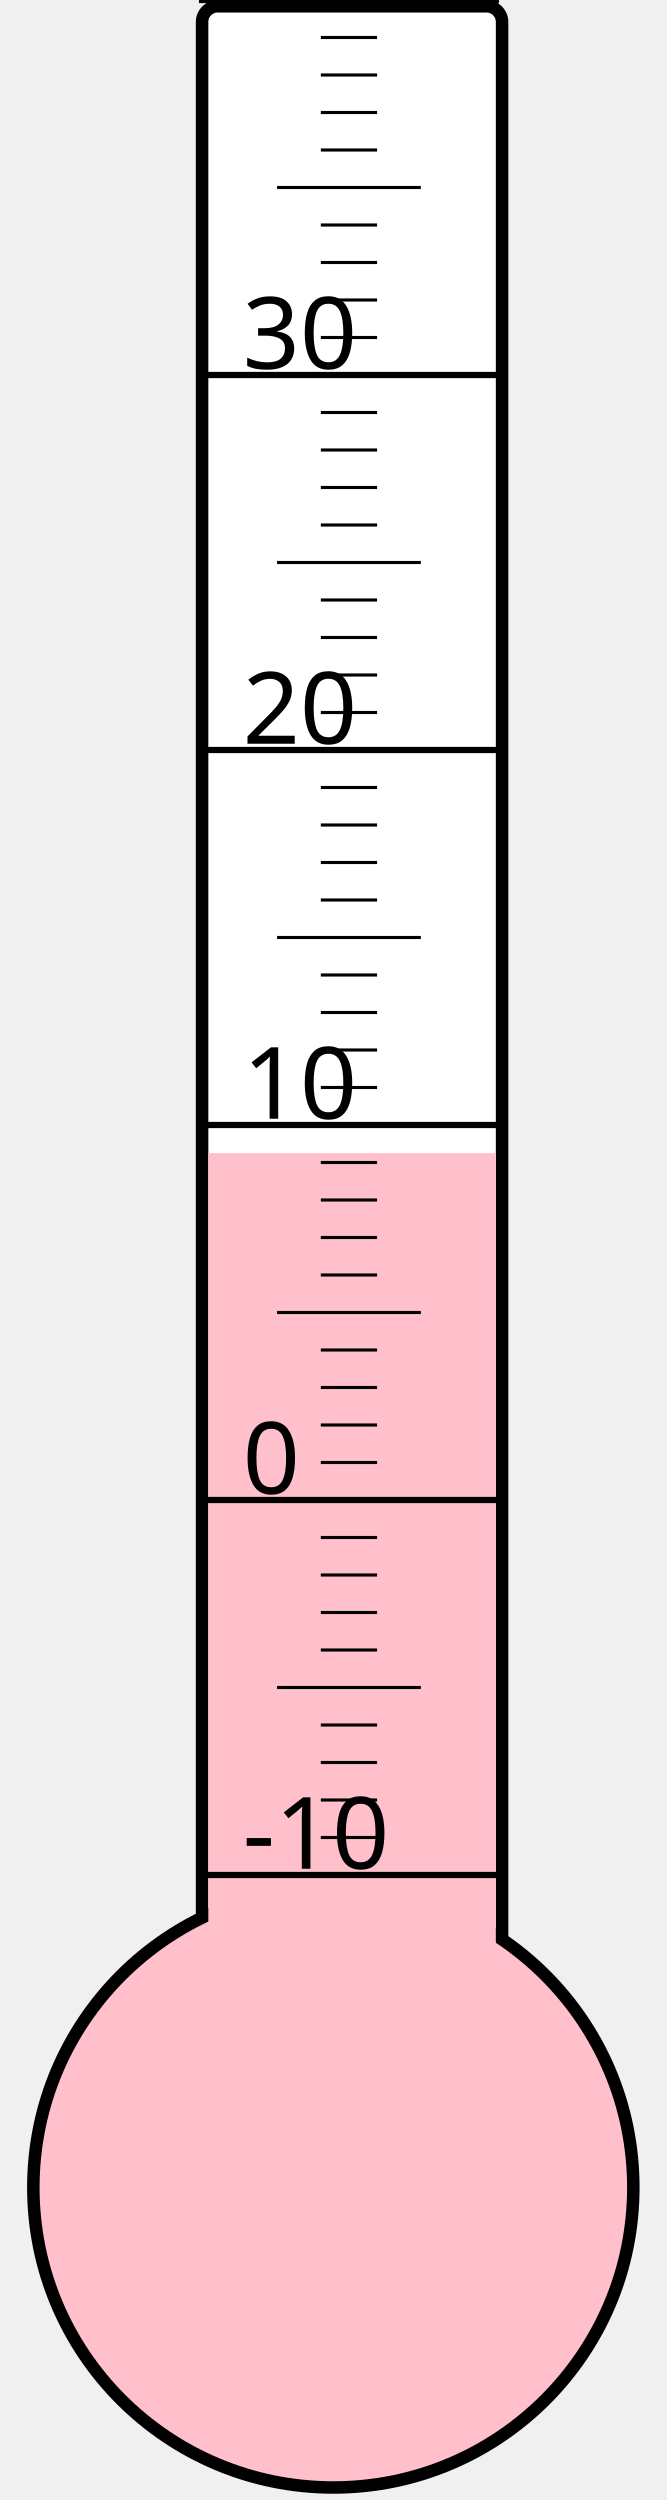
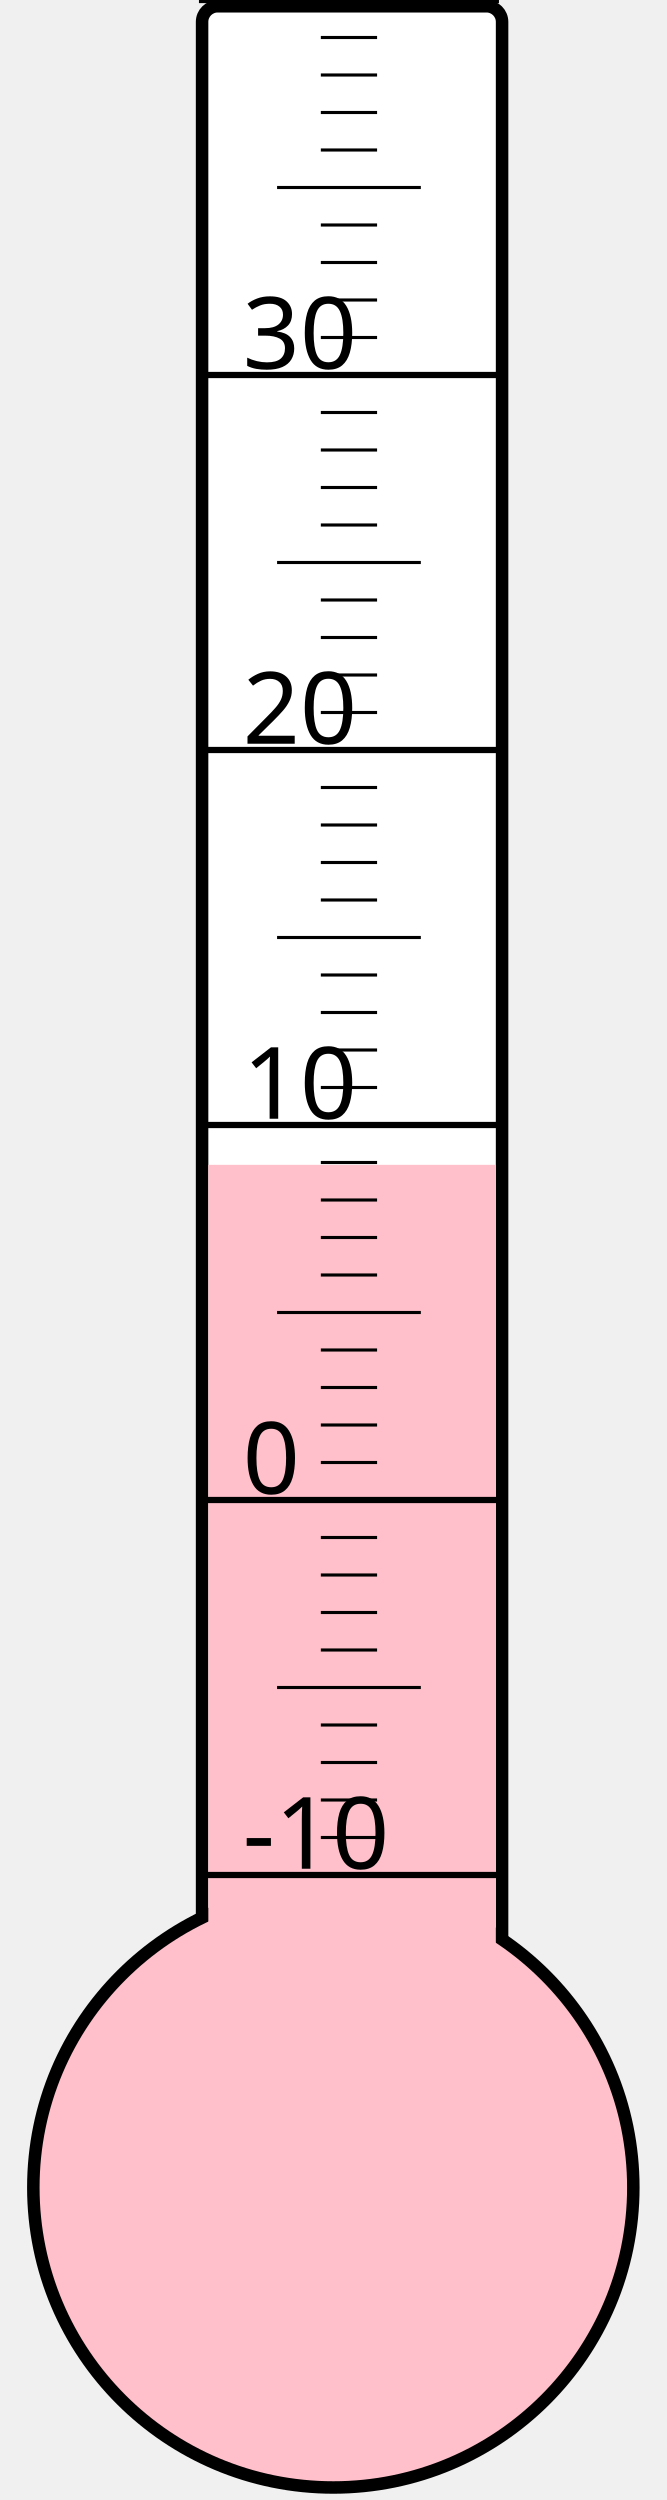
<svg xmlns="http://www.w3.org/2000/svg" width="40px" height="150px" viewBox="0 0 200 800">
  <rect width="200" height="800" x="0" y="0" style="fill: #ffffeb; fill-opacity: 0;" />
  <rect width="96" height="680" x="58" y="2" rx="5" ry="5" style="fill: white; fill-opacity: 1; stroke: black; stroke-width: 4;" />
  <circle cx="100" cy="700" r="96" style="fill: pink; stroke: black; stroke-width: 4;" />
-   <rect width="92" height="331.0" x="60" y="369.0" style="fill: pink; fill-opacity: 1; stroke-width: 0;" />
+   <rect width="92" height="327.25" x="60" y="372.75" style="fill: pink; fill-opacity: 1; stroke-width: 0;" />
  <text x="71" y="598" style="font-family: sans-serif; font-size: 24pt;">-10</text>
  <text x="71" y="478" style="font-family: sans-serif; font-size: 24pt;">0</text>
  <text x="71" y="358" style="font-family: sans-serif; font-size: 24pt;">10</text>
  <text x="71" y="238" style="font-family: sans-serif; font-size: 24pt;">20</text>
  <text x="71" y="118" style="font-family: sans-serif; font-size: 24pt;">30</text>
  <g style="stroke: black;">
    <line x1="57" y1="600" x2="153" y2="600" style="stroke-width: 2;" />
    <line x1="96" y1="588" x2="114" y2="588" style="stroke-width: 1;" />
    <line x1="96" y1="576" x2="114" y2="576" style="stroke-width: 1;" />
    <line x1="96" y1="564" x2="114" y2="564" style="stroke-width: 1;" />
    <line x1="96" y1="552" x2="114" y2="552" style="stroke-width: 1;" />
    <line x1="82" y1="540" x2="128" y2="540" style="stroke-width: 1;" />
    <line x1="96" y1="528" x2="114" y2="528" style="stroke-width: 1;" />
    <line x1="96" y1="516" x2="114" y2="516" style="stroke-width: 1;" />
    <line x1="96" y1="504" x2="114" y2="504" style="stroke-width: 1;" />
    <line x1="96" y1="492" x2="114" y2="492" style="stroke-width: 1;" />
    <line x1="57" y1="480" x2="153" y2="480" style="stroke-width: 2;" />
    <line x1="96" y1="468" x2="114" y2="468" style="stroke-width: 1;" />
    <line x1="96" y1="456" x2="114" y2="456" style="stroke-width: 1;" />
    <line x1="96" y1="444" x2="114" y2="444" style="stroke-width: 1;" />
    <line x1="96" y1="432" x2="114" y2="432" style="stroke-width: 1;" />
    <line x1="82" y1="420" x2="128" y2="420" style="stroke-width: 1;" />
    <line x1="96" y1="408" x2="114" y2="408" style="stroke-width: 1;" />
    <line x1="96" y1="396" x2="114" y2="396" style="stroke-width: 1;" />
    <line x1="96" y1="384" x2="114" y2="384" style="stroke-width: 1;" />
    <line x1="96" y1="372" x2="114" y2="372" style="stroke-width: 1;" />
    <line x1="57" y1="360" x2="153" y2="360" style="stroke-width: 2;" />
    <line x1="96" y1="348" x2="114" y2="348" style="stroke-width: 1;" />
    <line x1="96" y1="336" x2="114" y2="336" style="stroke-width: 1;" />
    <line x1="96" y1="324" x2="114" y2="324" style="stroke-width: 1;" />
    <line x1="96" y1="312" x2="114" y2="312" style="stroke-width: 1;" />
    <line x1="82" y1="300" x2="128" y2="300" style="stroke-width: 1;" />
    <line x1="96" y1="288" x2="114" y2="288" style="stroke-width: 1;" />
    <line x1="96" y1="276" x2="114" y2="276" style="stroke-width: 1;" />
    <line x1="96" y1="264" x2="114" y2="264" style="stroke-width: 1;" />
    <line x1="96" y1="252" x2="114" y2="252" style="stroke-width: 1;" />
    <line x1="57" y1="240" x2="153" y2="240" style="stroke-width: 2;" />
    <line x1="96" y1="228" x2="114" y2="228" style="stroke-width: 1;" />
    <line x1="96" y1="216" x2="114" y2="216" style="stroke-width: 1;" />
    <line x1="96" y1="204" x2="114" y2="204" style="stroke-width: 1;" />
    <line x1="96" y1="192" x2="114" y2="192" style="stroke-width: 1;" />
    <line x1="82" y1="180" x2="128" y2="180" style="stroke-width: 1;" />
    <line x1="96" y1="168" x2="114" y2="168" style="stroke-width: 1;" />
    <line x1="96" y1="156" x2="114" y2="156" style="stroke-width: 1;" />
    <line x1="96" y1="144" x2="114" y2="144" style="stroke-width: 1;" />
    <line x1="96" y1="132" x2="114" y2="132" style="stroke-width: 1;" />
    <line x1="57" y1="120" x2="153" y2="120" style="stroke-width: 2;" />
    <line x1="96" y1="108" x2="114" y2="108" style="stroke-width: 1;" />
    <line x1="96" y1="96" x2="114" y2="96" style="stroke-width: 1;" />
    <line x1="96" y1="84" x2="114" y2="84" style="stroke-width: 1;" />
    <line x1="96" y1="72" x2="114" y2="72" style="stroke-width: 1;" />
    <line x1="82" y1="60" x2="128" y2="60" style="stroke-width: 1;" />
    <line x1="96" y1="48" x2="114" y2="48" style="stroke-width: 1;" />
    <line x1="96" y1="36" x2="114" y2="36" style="stroke-width: 1;" />
    <line x1="96" y1="24" x2="114" y2="24" style="stroke-width: 1;" />
    <line x1="96" y1="12" x2="114" y2="12" style="stroke-width: 1;" />
    <line x1="57" y1="0" x2="153" y2="0" style="stroke-width: 2;" />
  </g>
</svg>
